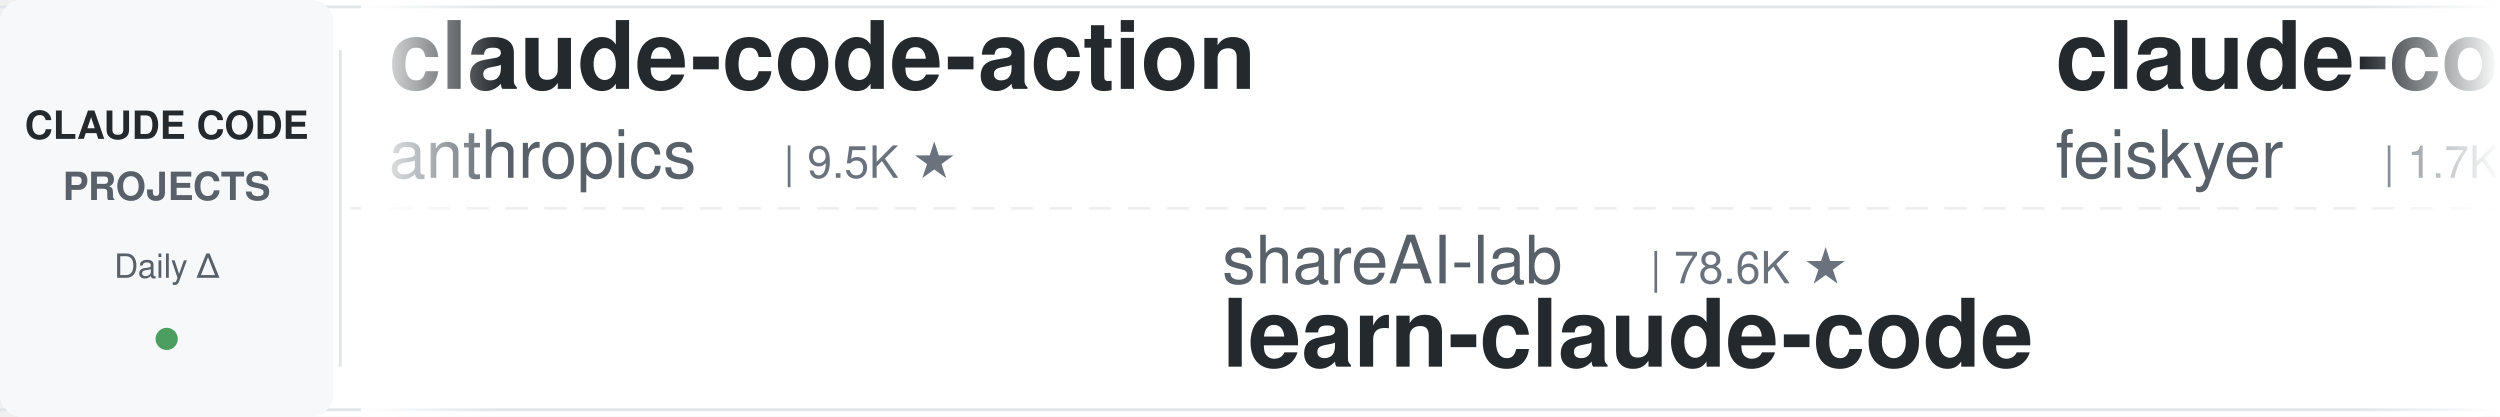
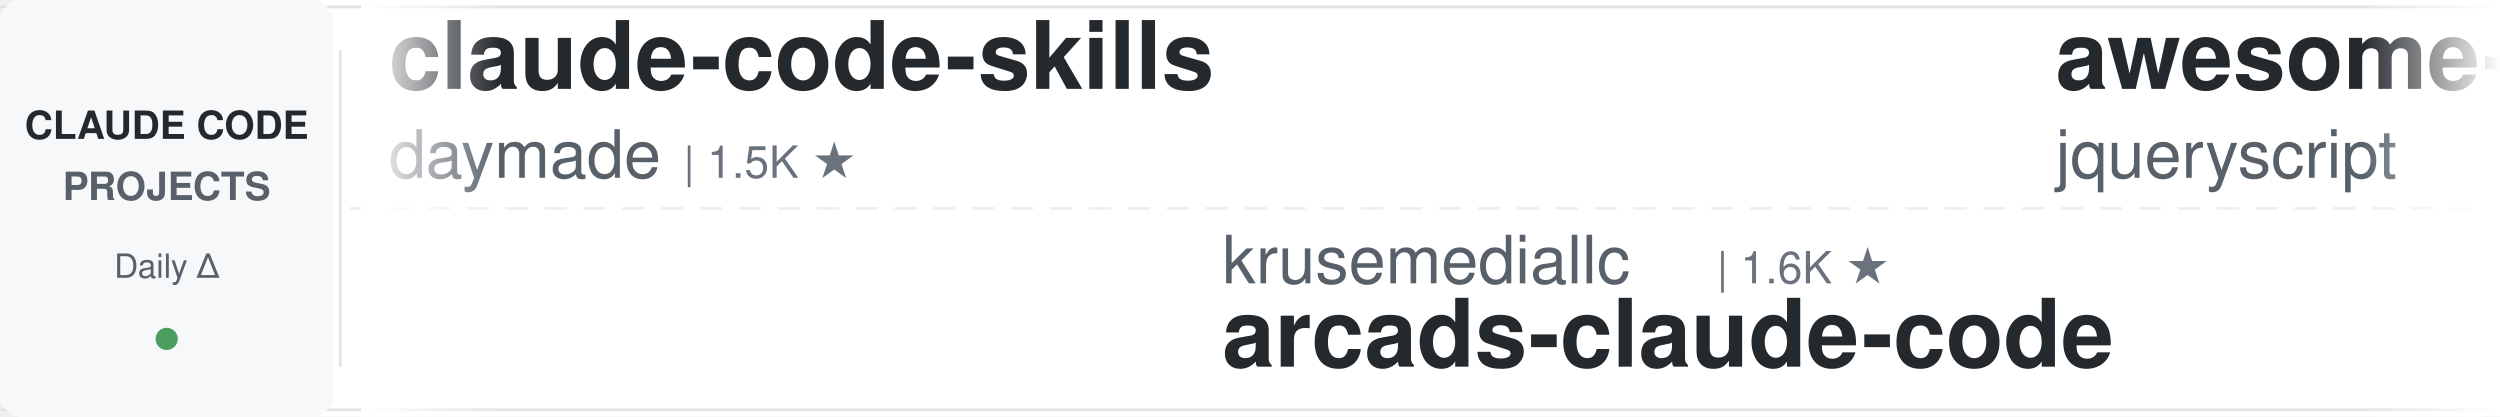
<svg xmlns="http://www.w3.org/2000/svg" width="900" height="150">
  <defs>
    <linearGradient id="leftFade" x1="0%" y1="0%" x2="100%" y2="0%">
      <stop offset="0%" style="stop-color:#ffffff;stop-opacity:1" />
      <stop offset="100%" style="stop-color:#ffffff;stop-opacity:0" />
    </linearGradient>
    <linearGradient id="rightFade" x1="0%" y1="0%" x2="100%" y2="0%">
      <stop offset="0%" style="stop-color:#ffffff;stop-opacity:0" />
      <stop offset="100%" style="stop-color:#ffffff;stop-opacity:1" />
    </linearGradient>
  </defs>
  <rect width="900" height="150" fill="#ffffff" rx="8" />
  <rect x="0" y="2" width="900" height="1" fill="#e1e4e8" />
  <rect x="0" y="147" width="900" height="1" fill="#e1e4e8" />
  <line x1="0" y1="75" x2="900" y2="75" stroke="#e1e4e8" stroke-width="1" stroke-dasharray="8 6" opacity="0.6" />
  <rect x="0" y="0" width="120" height="150" fill="#f6f8fa" rx="8" />
  <text x="60" y="50" font-family="-apple-system, BlinkMacSystemFont, 'Segoe UI', Helvetica, Arial, sans-serif" font-size="14" font-weight="600" fill="#24292e" text-anchor="middle">CLAUDE CODE</text>
  <text x="60" y="72" font-family="-apple-system, BlinkMacSystemFont, 'Segoe UI', Helvetica, Arial, sans-serif" font-size="14" font-weight="600" fill="#586069" text-anchor="middle">PROJECTS</text>
  <text x="60" y="100" font-family="-apple-system, BlinkMacSystemFont, 'Segoe UI', Helvetica, Arial, sans-serif" font-size="12" font-weight="500" fill="#586069" text-anchor="middle">Daily Δ</text>
  <circle cx="60" cy="122" r="4" fill="#22863a" opacity="0.8" />
  <rect x="122" y="18" width="1" height="114" fill="#e1e4e8" />
  <clipPath id="tickerClip">
    <rect x="130" y="0" width="770" height="150" />
  </clipPath>
  <g clip-path="url(#tickerClip)">
    <g id="tickerItems">
      <animateTransform attributeName="transform" attributeType="XML" type="translate" from="0 0" to="-3000 0" dur="54s" repeatCount="indefinite" />
      <g transform="translate(0, 0)">
-         <text x="140" y="32" font-family="-apple-system, BlinkMacSystemFont, 'Segoe UI', Helvetica, Arial, sans-serif" font-size="34" font-weight="600" fill="#24292e">claude-code-action</text>
-         <text x="140" y="64" font-family="-apple-system, BlinkMacSystemFont, 'Segoe UI', Helvetica, Arial, sans-serif" font-size="24" font-weight="400" fill="#586069">anthropics</text>
-         <text x="282" y="64" font-family="-apple-system, BlinkMacSystemFont, 'Segoe UI', Helvetica, Arial, sans-serif" font-size="16" font-weight="500" fill="#6a737d">| 9.5K ★</text>
+         <text x="140" y="32" font-family="-apple-system, BlinkMacSystemFont, 'Segoe UI', Helvetica, Arial, sans-serif" font-size="34" font-weight="600" fill="#24292e">claude-code-skills</text>
+         <text x="140" y="64" font-family="-apple-system, BlinkMacSystemFont, 'Segoe UI', Helvetica, Arial, sans-serif" font-size="24" font-weight="400" fill="#586069">daymade</text>
+         <text x="246" y="64" font-family="-apple-system, BlinkMacSystemFont, 'Segoe UI', Helvetica, Arial, sans-serif" font-size="16" font-weight="500" fill="#6a737d">| 1.5K ★</text>
      </g>
      <g transform="translate(300, 0)">
-         <text x="140" y="102" font-family="-apple-system, BlinkMacSystemFont, 'Segoe UI', Helvetica, Arial, sans-serif" font-size="24" font-weight="400" fill="#586069">shareAI-lab</text>
-         <text x="294" y="102" font-family="-apple-system, BlinkMacSystemFont, 'Segoe UI', Helvetica, Arial, sans-serif" font-size="16" font-weight="500" fill="#6a737d">| 78.6K ★</text>
-         <text x="140" y="132" font-family="-apple-system, BlinkMacSystemFont, 'Segoe UI', Helvetica, Arial, sans-serif" font-size="34" font-weight="600" fill="#24292e">learn-claude-code</text>
+         <text x="140" y="102" font-family="-apple-system, BlinkMacSystemFont, 'Segoe UI', Helvetica, Arial, sans-serif" font-size="24" font-weight="400" fill="#586069">krusemediallc</text>
+         <text x="318" y="102" font-family="-apple-system, BlinkMacSystemFont, 'Segoe UI', Helvetica, Arial, sans-serif" font-size="16" font-weight="500" fill="#6a737d">| 1.6K ★</text>
+         <text x="140" y="132" font-family="-apple-system, BlinkMacSystemFont, 'Segoe UI', Helvetica, Arial, sans-serif" font-size="34" font-weight="600" fill="#24292e">arcads-claude-code</text>
      </g>
      <g transform="translate(600, 0)">
-         <text x="140" y="32" font-family="-apple-system, BlinkMacSystemFont, 'Segoe UI', Helvetica, Arial, sans-serif" font-size="34" font-weight="600" fill="#24292e">claude-code-settings</text>
-         <text x="140" y="64" font-family="-apple-system, BlinkMacSystemFont, 'Segoe UI', Helvetica, Arial, sans-serif" font-size="24" font-weight="400" fill="#586069">feiskyer</text>
-         <text x="258" y="64" font-family="-apple-system, BlinkMacSystemFont, 'Segoe UI', Helvetica, Arial, sans-serif" font-size="16" font-weight="500" fill="#6a737d">| 1.7K ★</text>
+         <text x="140" y="32" font-family="-apple-system, BlinkMacSystemFont, 'Segoe UI', Helvetica, Arial, sans-serif" font-size="34" font-weight="600" fill="#24292e">awesome-claude-code</text>
+         <text x="140" y="64" font-family="-apple-system, BlinkMacSystemFont, 'Segoe UI', Helvetica, Arial, sans-serif" font-size="24" font-weight="400" fill="#586069">jqueryscript</text>
+         <text x="306" y="64" font-family="-apple-system, BlinkMacSystemFont, 'Segoe UI', Helvetica, Arial, sans-serif" font-size="16" font-weight="500" fill="#6a737d">| 531 ★</text>
      </g>
      <g transform="translate(900, 0)">
-         <text x="140" y="102" font-family="-apple-system, BlinkMacSystemFont, 'Segoe UI', Helvetica, Arial, sans-serif" font-size="24" font-weight="400" fill="#586069">davila7</text>
-         <text x="246" y="102" font-family="-apple-system, BlinkMacSystemFont, 'Segoe UI', Helvetica, Arial, sans-serif" font-size="16" font-weight="500" fill="#6a737d">| 32.7K ★</text>
-         <text x="140" y="132" font-family="-apple-system, BlinkMacSystemFont, 'Segoe UI', Helvetica, Arial, sans-serif" font-size="34" font-weight="600" fill="#24292e">claude-code-templates</text>
+         <text x="140" y="102" font-family="-apple-system, BlinkMacSystemFont, 'Segoe UI', Helvetica, Arial, sans-serif" font-size="24" font-weight="400" fill="#586069">repowise-dev</text>
+         <text x="306" y="102" font-family="-apple-system, BlinkMacSystemFont, 'Segoe UI', Helvetica, Arial, sans-serif" font-size="16" font-weight="500" fill="#6a737d">| 1.2K ★</text>
+         <text x="140" y="132" font-family="-apple-system, BlinkMacSystemFont, 'Segoe UI', Helvetica, Arial, sans-serif" font-size="34" font-weight="600" fill="#24292e">claude-code-prompts</text>
      </g>
      <g transform="translate(1200, 0)">
-         <text x="140" y="32" font-family="-apple-system, BlinkMacSystemFont, 'Segoe UI', Helvetica, Arial, sans-serif" font-size="34" font-weight="600" fill="#24292e">everything-claude-code-z...</text>
-         <text x="140" y="64" font-family="-apple-system, BlinkMacSystemFont, 'Segoe UI', Helvetica, Arial, sans-serif" font-size="24" font-weight="400" fill="#586069">xu-xiang</text>
-         <text x="258" y="64" font-family="-apple-system, BlinkMacSystemFont, 'Segoe UI', Helvetica, Arial, sans-serif" font-size="16" font-weight="500" fill="#6a737d">| 2.0K ★</text>
-       </g>
-       <g transform="translate(1500, 0)">
-         <text x="140" y="102" font-family="-apple-system, BlinkMacSystemFont, 'Segoe UI', Helvetica, Arial, sans-serif" font-size="24" font-weight="400" fill="#586069">jqueryscript</text>
-         <text x="306" y="102" font-family="-apple-system, BlinkMacSystemFont, 'Segoe UI', Helvetica, Arial, sans-serif" font-size="16" font-weight="500" fill="#6a737d">| 531 ★</text>
-         <text x="140" y="132" font-family="-apple-system, BlinkMacSystemFont, 'Segoe UI', Helvetica, Arial, sans-serif" font-size="34" font-weight="600" fill="#24292e">awesome-claude-code</text>
-       </g>
-       <g transform="translate(1800, 0)">
-         <text x="140" y="32" font-family="-apple-system, BlinkMacSystemFont, 'Segoe UI', Helvetica, Arial, sans-serif" font-size="34" font-weight="600" fill="#24292e">claude-code-source</text>
-         <text x="140" y="64" font-family="-apple-system, BlinkMacSystemFont, 'Segoe UI', Helvetica, Arial, sans-serif" font-size="24" font-weight="400" fill="#586069">hangsman</text>
-         <text x="258" y="64" font-family="-apple-system, BlinkMacSystemFont, 'Segoe UI', Helvetica, Arial, sans-serif" font-size="16" font-weight="500" fill="#6a737d">| 797 ★</text>
-       </g>
-       <g transform="translate(2100, 0)">
-         <text x="140" y="102" font-family="-apple-system, BlinkMacSystemFont, 'Segoe UI', Helvetica, Arial, sans-serif" font-size="24" font-weight="400" fill="#586069">shanraisshan</text>
-         <text x="306" y="102" font-family="-apple-system, BlinkMacSystemFont, 'Segoe UI', Helvetica, Arial, sans-serif" font-size="16" font-weight="500" fill="#6a737d">| 67.6K ★</text>
-         <text x="140" y="132" font-family="-apple-system, BlinkMacSystemFont, 'Segoe UI', Helvetica, Arial, sans-serif" font-size="34" font-weight="600" fill="#24292e">claude-code-best-practic...</text>
-       </g>
-       <g transform="translate(2400, 0)">
        <text x="140" y="32" font-family="-apple-system, BlinkMacSystemFont, 'Segoe UI', Helvetica, Arial, sans-serif" font-size="34" font-weight="600" fill="#24292e">claude-code-telegram</text>
        <text x="140" y="64" font-family="-apple-system, BlinkMacSystemFont, 'Segoe UI', Helvetica, Arial, sans-serif" font-size="24" font-weight="400" fill="#586069">overwirehq</text>
        <text x="282" y="64" font-family="-apple-system, BlinkMacSystemFont, 'Segoe UI', Helvetica, Arial, sans-serif" font-size="16" font-weight="500" fill="#6a737d">| 2.8K ★</text>
      </g>
+       <g transform="translate(1500, 0)">
+         <text x="140" y="102" font-family="-apple-system, BlinkMacSystemFont, 'Segoe UI', Helvetica, Arial, sans-serif" font-size="24" font-weight="400" fill="#586069">fuergaosi233</text>
+         <text x="306" y="102" font-family="-apple-system, BlinkMacSystemFont, 'Segoe UI', Helvetica, Arial, sans-serif" font-size="16" font-weight="500" fill="#6a737d">| 2.8K ★</text>
+         <text x="140" y="132" font-family="-apple-system, BlinkMacSystemFont, 'Segoe UI', Helvetica, Arial, sans-serif" font-size="34" font-weight="600" fill="#24292e">claude-code-proxy</text>
+       </g>
+       <g transform="translate(1800, 0)">
+         <text x="140" y="32" font-family="-apple-system, BlinkMacSystemFont, 'Segoe UI', Helvetica, Arial, sans-serif" font-size="34" font-weight="600" fill="#24292e">claude-code-spec-workflo...</text>
+         <text x="140" y="64" font-family="-apple-system, BlinkMacSystemFont, 'Segoe UI', Helvetica, Arial, sans-serif" font-size="24" font-weight="400" fill="#586069">Pimzino</text>
+         <text x="246" y="64" font-family="-apple-system, BlinkMacSystemFont, 'Segoe UI', Helvetica, Arial, sans-serif" font-size="16" font-weight="500" fill="#6a737d">| 3.9K ★</text>
+       </g>
+       <g transform="translate(2100, 0)">
+         <text x="140" y="102" font-family="-apple-system, BlinkMacSystemFont, 'Segoe UI', Helvetica, Arial, sans-serif" font-size="24" font-weight="400" fill="#586069">alejandrobalderas</text>
+         <text x="366" y="102" font-family="-apple-system, BlinkMacSystemFont, 'Segoe UI', Helvetica, Arial, sans-serif" font-size="16" font-weight="500" fill="#6a737d">| 3.0K ★</text>
+         <text x="140" y="132" font-family="-apple-system, BlinkMacSystemFont, 'Segoe UI', Helvetica, Arial, sans-serif" font-size="34" font-weight="600" fill="#24292e">claude-code-from-source</text>
+       </g>
+       <g transform="translate(2400, 0)">
+         <text x="140" y="32" font-family="-apple-system, BlinkMacSystemFont, 'Segoe UI', Helvetica, Arial, sans-serif" font-size="34" font-weight="600" fill="#24292e">claude-code-security-rev...</text>
+         <text x="140" y="64" font-family="-apple-system, BlinkMacSystemFont, 'Segoe UI', Helvetica, Arial, sans-serif" font-size="24" font-weight="400" fill="#586069">anthropics</text>
+         <text x="282" y="64" font-family="-apple-system, BlinkMacSystemFont, 'Segoe UI', Helvetica, Arial, sans-serif" font-size="16" font-weight="500" fill="#6a737d">| 6.4K ★</text>
+       </g>
      <g transform="translate(2700, 0)">
-         <text x="140" y="102" font-family="-apple-system, BlinkMacSystemFont, 'Segoe UI', Helvetica, Arial, sans-serif" font-size="24" font-weight="400" fill="#586069">kodu-ai</text>
-         <text x="246" y="102" font-family="-apple-system, BlinkMacSystemFont, 'Segoe UI', Helvetica, Arial, sans-serif" font-size="16" font-weight="500" fill="#6a737d">| 5.2K ★</text>
-         <text x="140" y="132" font-family="-apple-system, BlinkMacSystemFont, 'Segoe UI', Helvetica, Arial, sans-serif" font-size="34" font-weight="600" fill="#24292e">claude-coder</text>
+         <text x="140" y="102" font-family="-apple-system, BlinkMacSystemFont, 'Segoe UI', Helvetica, Arial, sans-serif" font-size="24" font-weight="400" fill="#586069">digitalsamba</text>
+         <text x="306" y="102" font-family="-apple-system, BlinkMacSystemFont, 'Segoe UI', Helvetica, Arial, sans-serif" font-size="16" font-weight="500" fill="#6a737d">| 2.2K ★</text>
+         <text x="140" y="132" font-family="-apple-system, BlinkMacSystemFont, 'Segoe UI', Helvetica, Arial, sans-serif" font-size="34" font-weight="600" fill="#24292e">claude-code-video-toolki...</text>
      </g>
      <g transform="translate(3000, 0)">
-         <text x="140" y="32" font-family="-apple-system, BlinkMacSystemFont, 'Segoe UI', Helvetica, Arial, sans-serif" font-size="34" font-weight="600" fill="#24292e">claude-code-action</text>
-         <text x="140" y="64" font-family="-apple-system, BlinkMacSystemFont, 'Segoe UI', Helvetica, Arial, sans-serif" font-size="24" font-weight="400" fill="#586069">anthropics</text>
-         <text x="282" y="64" font-family="-apple-system, BlinkMacSystemFont, 'Segoe UI', Helvetica, Arial, sans-serif" font-size="16" font-weight="500" fill="#6a737d">| 9.5K ★</text>
+         <text x="140" y="32" font-family="-apple-system, BlinkMacSystemFont, 'Segoe UI', Helvetica, Arial, sans-serif" font-size="34" font-weight="600" fill="#24292e">claude-code-skills</text>
+         <text x="140" y="64" font-family="-apple-system, BlinkMacSystemFont, 'Segoe UI', Helvetica, Arial, sans-serif" font-size="24" font-weight="400" fill="#586069">daymade</text>
+         <text x="246" y="64" font-family="-apple-system, BlinkMacSystemFont, 'Segoe UI', Helvetica, Arial, sans-serif" font-size="16" font-weight="500" fill="#6a737d">| 1.5K ★</text>
      </g>
      <g transform="translate(3300, 0)">
-         <text x="140" y="102" font-family="-apple-system, BlinkMacSystemFont, 'Segoe UI', Helvetica, Arial, sans-serif" font-size="24" font-weight="400" fill="#586069">shareAI-lab</text>
-         <text x="294" y="102" font-family="-apple-system, BlinkMacSystemFont, 'Segoe UI', Helvetica, Arial, sans-serif" font-size="16" font-weight="500" fill="#6a737d">| 78.6K ★</text>
-         <text x="140" y="132" font-family="-apple-system, BlinkMacSystemFont, 'Segoe UI', Helvetica, Arial, sans-serif" font-size="34" font-weight="600" fill="#24292e">learn-claude-code</text>
+         <text x="140" y="102" font-family="-apple-system, BlinkMacSystemFont, 'Segoe UI', Helvetica, Arial, sans-serif" font-size="24" font-weight="400" fill="#586069">krusemediallc</text>
+         <text x="318" y="102" font-family="-apple-system, BlinkMacSystemFont, 'Segoe UI', Helvetica, Arial, sans-serif" font-size="16" font-weight="500" fill="#6a737d">| 1.6K ★</text>
+         <text x="140" y="132" font-family="-apple-system, BlinkMacSystemFont, 'Segoe UI', Helvetica, Arial, sans-serif" font-size="34" font-weight="600" fill="#24292e">arcads-claude-code</text>
      </g>
      <g transform="translate(3600, 0)">
-         <text x="140" y="32" font-family="-apple-system, BlinkMacSystemFont, 'Segoe UI', Helvetica, Arial, sans-serif" font-size="34" font-weight="600" fill="#24292e">claude-code-settings</text>
-         <text x="140" y="64" font-family="-apple-system, BlinkMacSystemFont, 'Segoe UI', Helvetica, Arial, sans-serif" font-size="24" font-weight="400" fill="#586069">feiskyer</text>
-         <text x="258" y="64" font-family="-apple-system, BlinkMacSystemFont, 'Segoe UI', Helvetica, Arial, sans-serif" font-size="16" font-weight="500" fill="#6a737d">| 1.7K ★</text>
+         <text x="140" y="32" font-family="-apple-system, BlinkMacSystemFont, 'Segoe UI', Helvetica, Arial, sans-serif" font-size="34" font-weight="600" fill="#24292e">awesome-claude-code</text>
+         <text x="140" y="64" font-family="-apple-system, BlinkMacSystemFont, 'Segoe UI', Helvetica, Arial, sans-serif" font-size="24" font-weight="400" fill="#586069">jqueryscript</text>
+         <text x="306" y="64" font-family="-apple-system, BlinkMacSystemFont, 'Segoe UI', Helvetica, Arial, sans-serif" font-size="16" font-weight="500" fill="#6a737d">| 531 ★</text>
      </g>
      <g transform="translate(3900, 0)">
-         <text x="140" y="102" font-family="-apple-system, BlinkMacSystemFont, 'Segoe UI', Helvetica, Arial, sans-serif" font-size="24" font-weight="400" fill="#586069">davila7</text>
-         <text x="246" y="102" font-family="-apple-system, BlinkMacSystemFont, 'Segoe UI', Helvetica, Arial, sans-serif" font-size="16" font-weight="500" fill="#6a737d">| 32.7K ★</text>
-         <text x="140" y="132" font-family="-apple-system, BlinkMacSystemFont, 'Segoe UI', Helvetica, Arial, sans-serif" font-size="34" font-weight="600" fill="#24292e">claude-code-templates</text>
+         <text x="140" y="102" font-family="-apple-system, BlinkMacSystemFont, 'Segoe UI', Helvetica, Arial, sans-serif" font-size="24" font-weight="400" fill="#586069">repowise-dev</text>
+         <text x="306" y="102" font-family="-apple-system, BlinkMacSystemFont, 'Segoe UI', Helvetica, Arial, sans-serif" font-size="16" font-weight="500" fill="#6a737d">| 1.2K ★</text>
+         <text x="140" y="132" font-family="-apple-system, BlinkMacSystemFont, 'Segoe UI', Helvetica, Arial, sans-serif" font-size="34" font-weight="600" fill="#24292e">claude-code-prompts</text>
      </g>
    </g>
  </g>
  <rect x="130" y="0" width="50" height="150" fill="url(#leftFade)" />
  <rect x="850" y="0" width="50" height="150" fill="url(#rightFade)" />
</svg>
